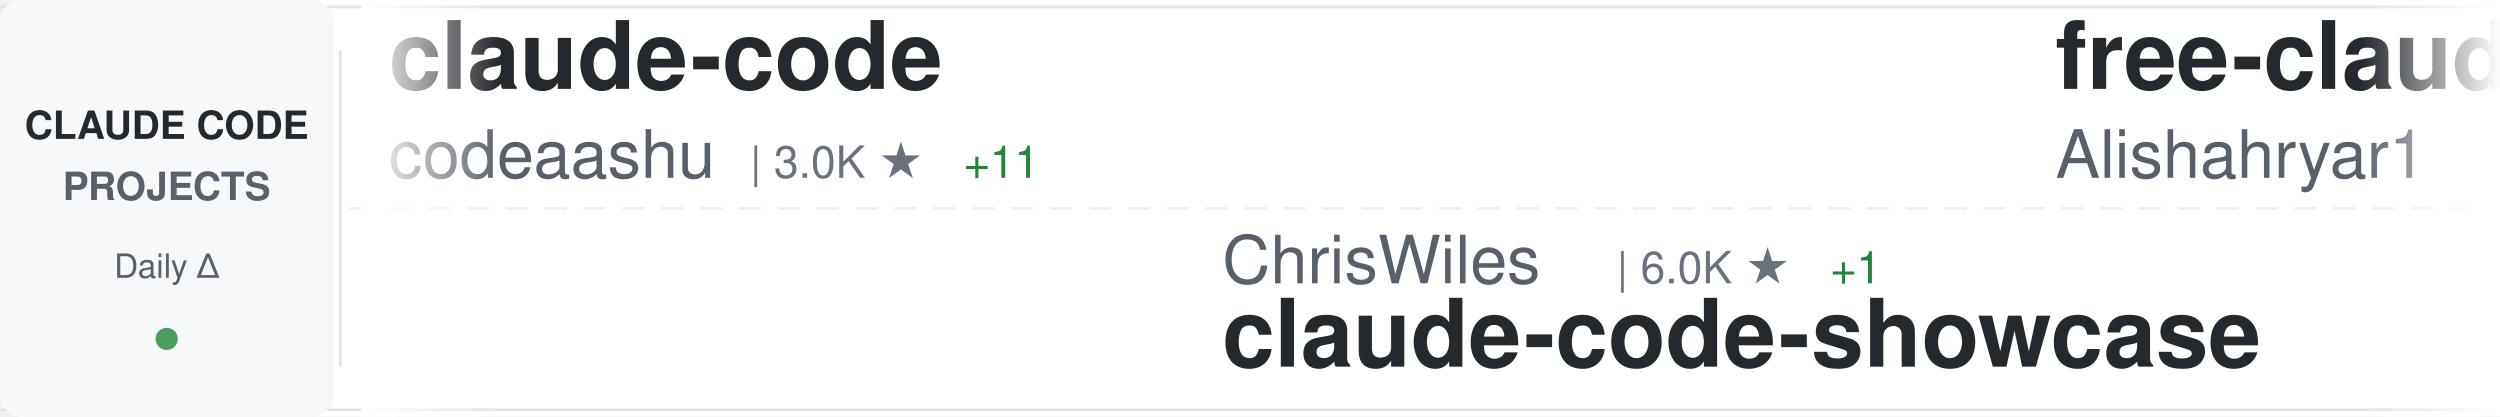
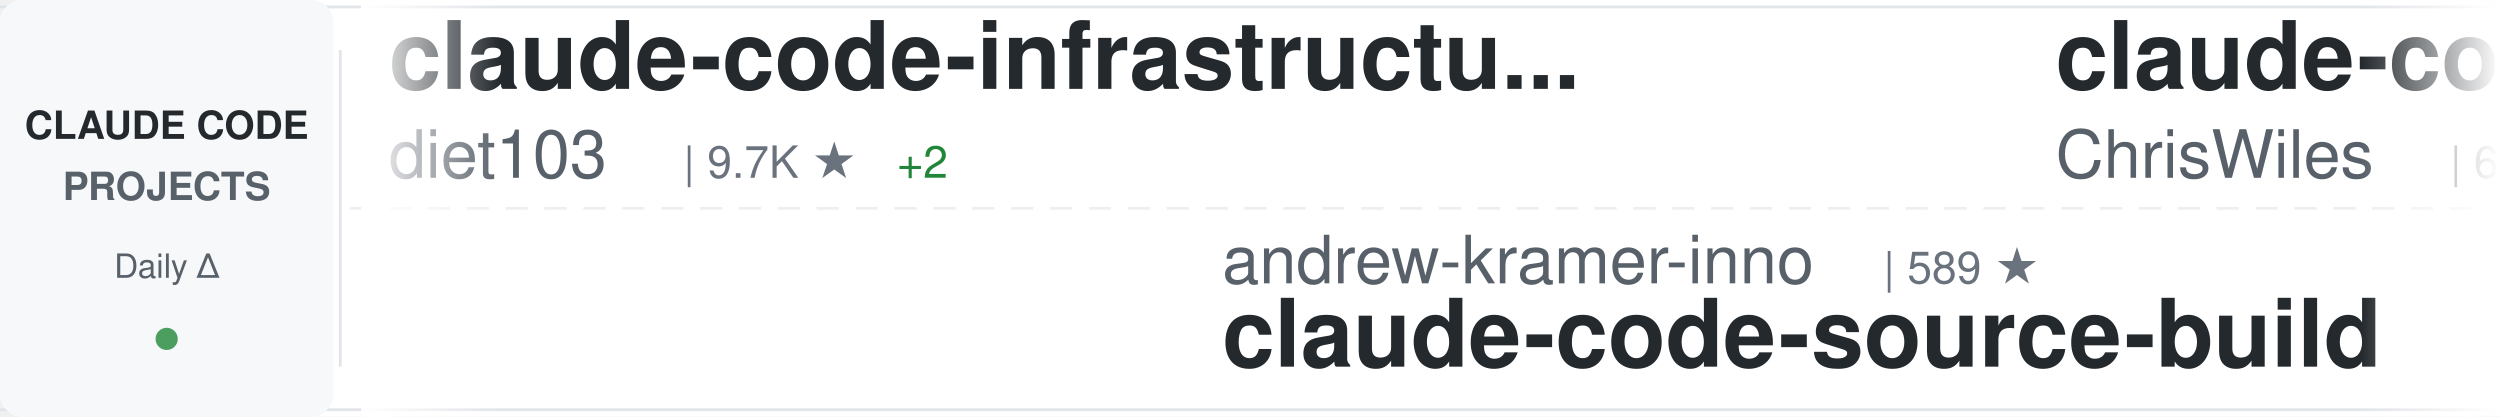
<svg xmlns="http://www.w3.org/2000/svg" width="900" height="150">
  <defs>
    <linearGradient id="awesomeLeftFade" x1="0%" y1="0%" x2="100%" y2="0%">
      <stop offset="0%" style="stop-color:#ffffff;stop-opacity:1" />
      <stop offset="100%" style="stop-color:#ffffff;stop-opacity:0" />
    </linearGradient>
    <linearGradient id="awesomeRightFade" x1="0%" y1="0%" x2="100%" y2="0%">
      <stop offset="0%" style="stop-color:#ffffff;stop-opacity:0" />
      <stop offset="100%" style="stop-color:#ffffff;stop-opacity:1" />
    </linearGradient>
  </defs>
  <rect width="900" height="150" fill="#ffffff" rx="8" />
  <rect x="0" y="2" width="900" height="1" fill="#e1e4e8" />
  <rect x="0" y="147" width="900" height="1" fill="#e1e4e8" />
  <line x1="0" y1="75" x2="900" y2="75" stroke="#e1e4e8" stroke-width="1" stroke-dasharray="8 6" opacity="0.6" />
  <rect x="0" y="0" width="120" height="150" fill="#f6f8fa" rx="8" />
  <text x="60" y="50" font-family="-apple-system, BlinkMacSystemFont, 'Segoe UI', Helvetica, Arial, sans-serif" font-size="14" font-weight="600" fill="#24292e" text-anchor="middle">CLAUDE CODE</text>
  <text x="60" y="72" font-family="-apple-system, BlinkMacSystemFont, 'Segoe UI', Helvetica, Arial, sans-serif" font-size="14" font-weight="600" fill="#586069" text-anchor="middle">PROJECTS</text>
  <text x="60" y="100" font-family="-apple-system, BlinkMacSystemFont, 'Segoe UI', Helvetica, Arial, sans-serif" font-size="12" font-weight="500" fill="#586069" text-anchor="middle">Daily Δ</text>
  <circle cx="60" cy="122" r="4" fill="#22863a" opacity="0.8" />
  <rect x="122" y="18" width="1" height="114" fill="#e1e4e8" />
  <clipPath id="awesomeTickerClip">
    <rect x="130" y="0" width="770" height="150" />
  </clipPath>
  <g clip-path="url(#awesomeTickerClip)">
    <g id="awesomeTickerItems">
      <animateTransform attributeName="transform" attributeType="XML" type="translate" from="0 0" to="-3000 0" dur="54s" repeatCount="indefinite" />
      <g transform="translate(0, 0)">
-         <text x="140" y="32" font-family="-apple-system, BlinkMacSystemFont, 'Segoe UI', Helvetica, Arial, sans-serif" font-size="34" font-weight="600" fill="#24292e">claude-code</text>
-         <text x="140" y="64" font-family="-apple-system, BlinkMacSystemFont, 'Segoe UI', Helvetica, Arial, sans-serif" font-size="24" font-weight="400" fill="#586069">codeaashu</text>
-         <text x="270" y="64" font-family="-apple-system, BlinkMacSystemFont, 'Segoe UI', Helvetica, Arial, sans-serif" font-size="16" font-weight="500" fill="#6a737d">| 3.0K ★</text>
-         <text x="347" y="64" font-family="-apple-system, BlinkMacSystemFont, 'Segoe UI', Helvetica, Arial, sans-serif" font-size="16" font-weight="500" fill="#22863a"> +11</text>
+         <text x="140" y="32" font-family="-apple-system, BlinkMacSystemFont, 'Segoe UI', Helvetica, Arial, sans-serif" font-size="34" font-weight="600" fill="#24292e">claude-code-infrastructu...</text>
+         <text x="140" y="64" font-family="-apple-system, BlinkMacSystemFont, 'Segoe UI', Helvetica, Arial, sans-serif" font-size="24" font-weight="400" fill="#586069">diet103</text>
+         <text x="246" y="64" font-family="-apple-system, BlinkMacSystemFont, 'Segoe UI', Helvetica, Arial, sans-serif" font-size="16" font-weight="500" fill="#6a737d">| 9.7K ★</text>
+         <text x="323" y="64" font-family="-apple-system, BlinkMacSystemFont, 'Segoe UI', Helvetica, Arial, sans-serif" font-size="16" font-weight="500" fill="#22863a"> +2</text>
      </g>
      <g transform="translate(300, 0)">
-         <text x="140" y="102" font-family="-apple-system, BlinkMacSystemFont, 'Segoe UI', Helvetica, Arial, sans-serif" font-size="24" font-weight="400" fill="#586069">ChrisWiles</text>
-         <text x="282" y="102" font-family="-apple-system, BlinkMacSystemFont, 'Segoe UI', Helvetica, Arial, sans-serif" font-size="16" font-weight="500" fill="#6a737d">| 6.0K ★</text>
-         <text x="359" y="102" font-family="-apple-system, BlinkMacSystemFont, 'Segoe UI', Helvetica, Arial, sans-serif" font-size="16" font-weight="500" fill="#22863a"> +1</text>
-         <text x="140" y="132" font-family="-apple-system, BlinkMacSystemFont, 'Segoe UI', Helvetica, Arial, sans-serif" font-size="34" font-weight="600" fill="#24292e">claude-code-showcase</text>
+         <text x="140" y="102" font-family="-apple-system, BlinkMacSystemFont, 'Segoe UI', Helvetica, Arial, sans-serif" font-size="24" font-weight="400" fill="#586069">andrew-kramer-inno</text>
+         <text x="378" y="102" font-family="-apple-system, BlinkMacSystemFont, 'Segoe UI', Helvetica, Arial, sans-serif" font-size="16" font-weight="500" fill="#6a737d">| 589 ★</text>
+         <text x="140" y="132" font-family="-apple-system, BlinkMacSystemFont, 'Segoe UI', Helvetica, Arial, sans-serif" font-size="34" font-weight="600" fill="#24292e">claude-code-source-build</text>
      </g>
      <g transform="translate(600, 0)">
+         <text x="140" y="32" font-family="-apple-system, BlinkMacSystemFont, 'Segoe UI', Helvetica, Arial, sans-serif" font-size="34" font-weight="600" fill="#24292e">claude-code-showcase</text>
+         <text x="140" y="64" font-family="-apple-system, BlinkMacSystemFont, 'Segoe UI', Helvetica, Arial, sans-serif" font-size="24" font-weight="400" fill="#586069">ChrisWiles</text>
+         <text x="282" y="64" font-family="-apple-system, BlinkMacSystemFont, 'Segoe UI', Helvetica, Arial, sans-serif" font-size="16" font-weight="500" fill="#6a737d">| 6.0K ★</text>
+       </g>
+       <g transform="translate(900, 0)">
+         <text x="140" y="102" font-family="-apple-system, BlinkMacSystemFont, 'Segoe UI', Helvetica, Arial, sans-serif" font-size="24" font-weight="400" fill="#586069">liuup</text>
+         <text x="222" y="102" font-family="-apple-system, BlinkMacSystemFont, 'Segoe UI', Helvetica, Arial, sans-serif" font-size="16" font-weight="500" fill="#6a737d">| 3.2K ★</text>
+         <text x="299" y="102" font-family="-apple-system, BlinkMacSystemFont, 'Segoe UI', Helvetica, Arial, sans-serif" font-size="16" font-weight="500" fill="#22863a"> +5</text>
+         <text x="140" y="132" font-family="-apple-system, BlinkMacSystemFont, 'Segoe UI', Helvetica, Arial, sans-serif" font-size="34" font-weight="600" fill="#24292e">claude-code-analysis</text>
+       </g>
+       <g transform="translate(1200, 0)">
        <text x="140" y="32" font-family="-apple-system, BlinkMacSystemFont, 'Segoe UI', Helvetica, Arial, sans-serif" font-size="34" font-weight="600" fill="#24292e">free-claude-code</text>
        <text x="140" y="64" font-family="-apple-system, BlinkMacSystemFont, 'Segoe UI', Helvetica, Arial, sans-serif" font-size="24" font-weight="400" fill="#586069">Alishahryar1</text>
        <text x="306" y="64" font-family="-apple-system, BlinkMacSystemFont, 'Segoe UI', Helvetica, Arial, sans-serif" font-size="16" font-weight="500" fill="#6a737d">| 35.7K ★</text>
-         <text x="392" y="64" font-family="-apple-system, BlinkMacSystemFont, 'Segoe UI', Helvetica, Arial, sans-serif" font-size="16" font-weight="500" fill="#22863a"> +234</text>
-       </g>
-       <g transform="translate(900, 0)">
-         <text x="140" y="102" font-family="-apple-system, BlinkMacSystemFont, 'Segoe UI', Helvetica, Arial, sans-serif" font-size="24" font-weight="400" fill="#586069">RichardAtCT</text>
-         <text x="294" y="102" font-family="-apple-system, BlinkMacSystemFont, 'Segoe UI', Helvetica, Arial, sans-serif" font-size="16" font-weight="500" fill="#6a737d">| 2.7K ★</text>
-         <text x="371" y="102" font-family="-apple-system, BlinkMacSystemFont, 'Segoe UI', Helvetica, Arial, sans-serif" font-size="16" font-weight="500" fill="#22863a"> +2</text>
-         <text x="140" y="132" font-family="-apple-system, BlinkMacSystemFont, 'Segoe UI', Helvetica, Arial, sans-serif" font-size="34" font-weight="600" fill="#24292e">claude-code-telegram</text>
-       </g>
-       <g transform="translate(1200, 0)">
-         <text x="140" y="32" font-family="-apple-system, BlinkMacSystemFont, 'Segoe UI', Helvetica, Arial, sans-serif" font-size="34" font-weight="600" fill="#24292e">claude-code-source-build</text>
-         <text x="140" y="64" font-family="-apple-system, BlinkMacSystemFont, 'Segoe UI', Helvetica, Arial, sans-serif" font-size="24" font-weight="400" fill="#586069">andrew-kramer-inno</text>
-         <text x="378" y="64" font-family="-apple-system, BlinkMacSystemFont, 'Segoe UI', Helvetica, Arial, sans-serif" font-size="16" font-weight="500" fill="#6a737d">| 590 ★</text>
+         <text x="392" y="64" font-family="-apple-system, BlinkMacSystemFont, 'Segoe UI', Helvetica, Arial, sans-serif" font-size="16" font-weight="500" fill="#22863a"> +233</text>
      </g>
      <g transform="translate(1500, 0)">
-         <text x="140" y="102" font-family="-apple-system, BlinkMacSystemFont, 'Segoe UI', Helvetica, Arial, sans-serif" font-size="24" font-weight="400" fill="#586069">alejandrobalderas</text>
-         <text x="366" y="102" font-family="-apple-system, BlinkMacSystemFont, 'Segoe UI', Helvetica, Arial, sans-serif" font-size="16" font-weight="500" fill="#6a737d">| 2.3K ★</text>
-         <text x="443" y="102" font-family="-apple-system, BlinkMacSystemFont, 'Segoe UI', Helvetica, Arial, sans-serif" font-size="16" font-weight="500" fill="#22863a"> +13</text>
-         <text x="140" y="132" font-family="-apple-system, BlinkMacSystemFont, 'Segoe UI', Helvetica, Arial, sans-serif" font-size="34" font-weight="600" fill="#24292e">claude-code-from-source</text>
+         <text x="140" y="102" font-family="-apple-system, BlinkMacSystemFont, 'Segoe UI', Helvetica, Arial, sans-serif" font-size="24" font-weight="400" fill="#586069">Donchitos</text>
+         <text x="270" y="102" font-family="-apple-system, BlinkMacSystemFont, 'Segoe UI', Helvetica, Arial, sans-serif" font-size="16" font-weight="500" fill="#6a737d">| 21.9K ★</text>
+         <text x="356" y="102" font-family="-apple-system, BlinkMacSystemFont, 'Segoe UI', Helvetica, Arial, sans-serif" font-size="16" font-weight="500" fill="#22863a"> +35</text>
+         <text x="140" y="132" font-family="-apple-system, BlinkMacSystemFont, 'Segoe UI', Helvetica, Arial, sans-serif" font-size="34" font-weight="600" fill="#24292e">Claude-Code-Game-Studios</text>
      </g>
      <g transform="translate(1800, 0)">
-         <text x="140" y="32" font-family="-apple-system, BlinkMacSystemFont, 'Segoe UI', Helvetica, Arial, sans-serif" font-size="34" font-weight="600" fill="#24292e">Claude-Code</text>
-         <text x="140" y="64" font-family="-apple-system, BlinkMacSystemFont, 'Segoe UI', Helvetica, Arial, sans-serif" font-size="24" font-weight="400" fill="#586069">pengchengneo</text>
-         <text x="306" y="64" font-family="-apple-system, BlinkMacSystemFont, 'Segoe UI', Helvetica, Arial, sans-serif" font-size="16" font-weight="500" fill="#6a737d">| 1.5K ★</text>
-         <text x="383" y="64" font-family="-apple-system, BlinkMacSystemFont, 'Segoe UI', Helvetica, Arial, sans-serif" font-size="16" font-weight="500" fill="#22863a"> +4</text>
+         <text x="140" y="32" font-family="-apple-system, BlinkMacSystemFont, 'Segoe UI', Helvetica, Arial, sans-serif" font-size="34" font-weight="600" fill="#24292e">claude-code-source</text>
+         <text x="140" y="64" font-family="-apple-system, BlinkMacSystemFont, 'Segoe UI', Helvetica, Arial, sans-serif" font-size="24" font-weight="400" fill="#586069">hangsman</text>
+         <text x="258" y="64" font-family="-apple-system, BlinkMacSystemFont, 'Segoe UI', Helvetica, Arial, sans-serif" font-size="16" font-weight="500" fill="#6a737d">| 787 ★</text>
+         <text x="326" y="64" font-family="-apple-system, BlinkMacSystemFont, 'Segoe UI', Helvetica, Arial, sans-serif" font-size="16" font-weight="500" fill="#22863a"> +1</text>
      </g>
      <g transform="translate(2100, 0)">
-         <text x="140" y="102" font-family="-apple-system, BlinkMacSystemFont, 'Segoe UI', Helvetica, Arial, sans-serif" font-size="24" font-weight="400" fill="#586069">mehmoodosman</text>
-         <text x="306" y="102" font-family="-apple-system, BlinkMacSystemFont, 'Segoe UI', Helvetica, Arial, sans-serif" font-size="16" font-weight="500" fill="#6a737d">| 167 ★</text>
-         <text x="140" y="132" font-family="-apple-system, BlinkMacSystemFont, 'Segoe UI', Helvetica, Arial, sans-serif" font-size="34" font-weight="600" fill="#24292e">claude-code</text>
+         <text x="140" y="102" font-family="-apple-system, BlinkMacSystemFont, 'Segoe UI', Helvetica, Arial, sans-serif" font-size="24" font-weight="400" fill="#586069">lorryjovens-hub</text>
+         <text x="342" y="102" font-family="-apple-system, BlinkMacSystemFont, 'Segoe UI', Helvetica, Arial, sans-serif" font-size="16" font-weight="500" fill="#6a737d">| 1.6K ★</text>
+         <text x="140" y="132" font-family="-apple-system, BlinkMacSystemFont, 'Segoe UI', Helvetica, Arial, sans-serif" font-size="34" font-weight="600" fill="#24292e">claude-code-rust</text>
      </g>
      <g transform="translate(2400, 0)">
-         <text x="140" y="32" font-family="-apple-system, BlinkMacSystemFont, 'Segoe UI', Helvetica, Arial, sans-serif" font-size="34" font-weight="600" fill="#24292e">claude-code</text>
-         <text x="140" y="64" font-family="-apple-system, BlinkMacSystemFont, 'Segoe UI', Helvetica, Arial, sans-serif" font-size="24" font-weight="400" fill="#586069">jarmuine</text>
-         <text x="258" y="64" font-family="-apple-system, BlinkMacSystemFont, 'Segoe UI', Helvetica, Arial, sans-serif" font-size="16" font-weight="500" fill="#6a737d">| 2.2K ★</text>
-         <text x="335" y="64" font-family="-apple-system, BlinkMacSystemFont, 'Segoe UI', Helvetica, Arial, sans-serif" font-size="16" font-weight="500" fill="#22863a"> +1</text>
+         <text x="140" y="32" font-family="-apple-system, BlinkMacSystemFont, 'Segoe UI', Helvetica, Arial, sans-serif" font-size="34" font-weight="600" fill="#24292e">claude-code-source-code-...</text>
+         <text x="140" y="64" font-family="-apple-system, BlinkMacSystemFont, 'Segoe UI', Helvetica, Arial, sans-serif" font-size="24" font-weight="400" fill="#586069">ghuntley</text>
+         <text x="258" y="64" font-family="-apple-system, BlinkMacSystemFont, 'Segoe UI', Helvetica, Arial, sans-serif" font-size="16" font-weight="500" fill="#6a737d">| 985 ★</text>
      </g>
      <g transform="translate(2700, 0)">
-         <text x="140" y="102" font-family="-apple-system, BlinkMacSystemFont, 'Segoe UI', Helvetica, Arial, sans-serif" font-size="24" font-weight="400" fill="#586069">lintsinghua</text>
-         <text x="294" y="102" font-family="-apple-system, BlinkMacSystemFont, 'Segoe UI', Helvetica, Arial, sans-serif" font-size="16" font-weight="500" fill="#6a737d">| 3.7K ★</text>
-         <text x="371" y="102" font-family="-apple-system, BlinkMacSystemFont, 'Segoe UI', Helvetica, Arial, sans-serif" font-size="16" font-weight="500" fill="#22863a"> +7</text>
-         <text x="140" y="132" font-family="-apple-system, BlinkMacSystemFont, 'Segoe UI', Helvetica, Arial, sans-serif" font-size="34" font-weight="600" fill="#24292e">claude-code-book</text>
+         <text x="140" y="102" font-family="-apple-system, BlinkMacSystemFont, 'Segoe UI', Helvetica, Arial, sans-serif" font-size="24" font-weight="400" fill="#586069">SeemSeam</text>
+         <text x="258" y="102" font-family="-apple-system, BlinkMacSystemFont, 'Segoe UI', Helvetica, Arial, sans-serif" font-size="16" font-weight="500" fill="#6a737d">| 3.0K ★</text>
+         <text x="335" y="102" font-family="-apple-system, BlinkMacSystemFont, 'Segoe UI', Helvetica, Arial, sans-serif" font-size="16" font-weight="500" fill="#22863a"> +8</text>
+         <text x="140" y="132" font-family="-apple-system, BlinkMacSystemFont, 'Segoe UI', Helvetica, Arial, sans-serif" font-size="34" font-weight="600" fill="#24292e">claude_codex_bridge</text>
      </g>
      <g transform="translate(3000, 0)">
-         <text x="140" y="32" font-family="-apple-system, BlinkMacSystemFont, 'Segoe UI', Helvetica, Arial, sans-serif" font-size="34" font-weight="600" fill="#24292e">claude-code</text>
-         <text x="140" y="64" font-family="-apple-system, BlinkMacSystemFont, 'Segoe UI', Helvetica, Arial, sans-serif" font-size="24" font-weight="400" fill="#586069">codeaashu</text>
-         <text x="270" y="64" font-family="-apple-system, BlinkMacSystemFont, 'Segoe UI', Helvetica, Arial, sans-serif" font-size="16" font-weight="500" fill="#6a737d">| 3.0K ★</text>
-         <text x="347" y="64" font-family="-apple-system, BlinkMacSystemFont, 'Segoe UI', Helvetica, Arial, sans-serif" font-size="16" font-weight="500" fill="#22863a"> +11</text>
+         <text x="140" y="32" font-family="-apple-system, BlinkMacSystemFont, 'Segoe UI', Helvetica, Arial, sans-serif" font-size="34" font-weight="600" fill="#24292e">claude-code-infrastructu...</text>
+         <text x="140" y="64" font-family="-apple-system, BlinkMacSystemFont, 'Segoe UI', Helvetica, Arial, sans-serif" font-size="24" font-weight="400" fill="#586069">diet103</text>
+         <text x="246" y="64" font-family="-apple-system, BlinkMacSystemFont, 'Segoe UI', Helvetica, Arial, sans-serif" font-size="16" font-weight="500" fill="#6a737d">| 9.7K ★</text>
+         <text x="323" y="64" font-family="-apple-system, BlinkMacSystemFont, 'Segoe UI', Helvetica, Arial, sans-serif" font-size="16" font-weight="500" fill="#22863a"> +2</text>
      </g>
      <g transform="translate(3300, 0)">
-         <text x="140" y="102" font-family="-apple-system, BlinkMacSystemFont, 'Segoe UI', Helvetica, Arial, sans-serif" font-size="24" font-weight="400" fill="#586069">ChrisWiles</text>
-         <text x="282" y="102" font-family="-apple-system, BlinkMacSystemFont, 'Segoe UI', Helvetica, Arial, sans-serif" font-size="16" font-weight="500" fill="#6a737d">| 6.0K ★</text>
-         <text x="359" y="102" font-family="-apple-system, BlinkMacSystemFont, 'Segoe UI', Helvetica, Arial, sans-serif" font-size="16" font-weight="500" fill="#22863a"> +1</text>
-         <text x="140" y="132" font-family="-apple-system, BlinkMacSystemFont, 'Segoe UI', Helvetica, Arial, sans-serif" font-size="34" font-weight="600" fill="#24292e">claude-code-showcase</text>
+         <text x="140" y="102" font-family="-apple-system, BlinkMacSystemFont, 'Segoe UI', Helvetica, Arial, sans-serif" font-size="24" font-weight="400" fill="#586069">andrew-kramer-inno</text>
+         <text x="378" y="102" font-family="-apple-system, BlinkMacSystemFont, 'Segoe UI', Helvetica, Arial, sans-serif" font-size="16" font-weight="500" fill="#6a737d">| 589 ★</text>
+         <text x="140" y="132" font-family="-apple-system, BlinkMacSystemFont, 'Segoe UI', Helvetica, Arial, sans-serif" font-size="34" font-weight="600" fill="#24292e">claude-code-source-build</text>
      </g>
      <g transform="translate(3600, 0)">
-         <text x="140" y="32" font-family="-apple-system, BlinkMacSystemFont, 'Segoe UI', Helvetica, Arial, sans-serif" font-size="34" font-weight="600" fill="#24292e">free-claude-code</text>
-         <text x="140" y="64" font-family="-apple-system, BlinkMacSystemFont, 'Segoe UI', Helvetica, Arial, sans-serif" font-size="24" font-weight="400" fill="#586069">Alishahryar1</text>
-         <text x="306" y="64" font-family="-apple-system, BlinkMacSystemFont, 'Segoe UI', Helvetica, Arial, sans-serif" font-size="16" font-weight="500" fill="#6a737d">| 35.7K ★</text>
-         <text x="392" y="64" font-family="-apple-system, BlinkMacSystemFont, 'Segoe UI', Helvetica, Arial, sans-serif" font-size="16" font-weight="500" fill="#22863a"> +234</text>
+         <text x="140" y="32" font-family="-apple-system, BlinkMacSystemFont, 'Segoe UI', Helvetica, Arial, sans-serif" font-size="34" font-weight="600" fill="#24292e">claude-code-showcase</text>
+         <text x="140" y="64" font-family="-apple-system, BlinkMacSystemFont, 'Segoe UI', Helvetica, Arial, sans-serif" font-size="24" font-weight="400" fill="#586069">ChrisWiles</text>
+         <text x="282" y="64" font-family="-apple-system, BlinkMacSystemFont, 'Segoe UI', Helvetica, Arial, sans-serif" font-size="16" font-weight="500" fill="#6a737d">| 6.0K ★</text>
      </g>
      <g transform="translate(3900, 0)">
-         <text x="140" y="102" font-family="-apple-system, BlinkMacSystemFont, 'Segoe UI', Helvetica, Arial, sans-serif" font-size="24" font-weight="400" fill="#586069">RichardAtCT</text>
-         <text x="294" y="102" font-family="-apple-system, BlinkMacSystemFont, 'Segoe UI', Helvetica, Arial, sans-serif" font-size="16" font-weight="500" fill="#6a737d">| 2.7K ★</text>
-         <text x="371" y="102" font-family="-apple-system, BlinkMacSystemFont, 'Segoe UI', Helvetica, Arial, sans-serif" font-size="16" font-weight="500" fill="#22863a"> +2</text>
-         <text x="140" y="132" font-family="-apple-system, BlinkMacSystemFont, 'Segoe UI', Helvetica, Arial, sans-serif" font-size="34" font-weight="600" fill="#24292e">claude-code-telegram</text>
+         <text x="140" y="102" font-family="-apple-system, BlinkMacSystemFont, 'Segoe UI', Helvetica, Arial, sans-serif" font-size="24" font-weight="400" fill="#586069">liuup</text>
+         <text x="222" y="102" font-family="-apple-system, BlinkMacSystemFont, 'Segoe UI', Helvetica, Arial, sans-serif" font-size="16" font-weight="500" fill="#6a737d">| 3.2K ★</text>
+         <text x="299" y="102" font-family="-apple-system, BlinkMacSystemFont, 'Segoe UI', Helvetica, Arial, sans-serif" font-size="16" font-weight="500" fill="#22863a"> +5</text>
+         <text x="140" y="132" font-family="-apple-system, BlinkMacSystemFont, 'Segoe UI', Helvetica, Arial, sans-serif" font-size="34" font-weight="600" fill="#24292e">claude-code-analysis</text>
      </g>
    </g>
  </g>
  <rect x="130" y="0" width="50" height="150" fill="url(#awesomeLeftFade)" />
  <rect x="850" y="0" width="50" height="150" fill="url(#awesomeRightFade)" />
</svg>
